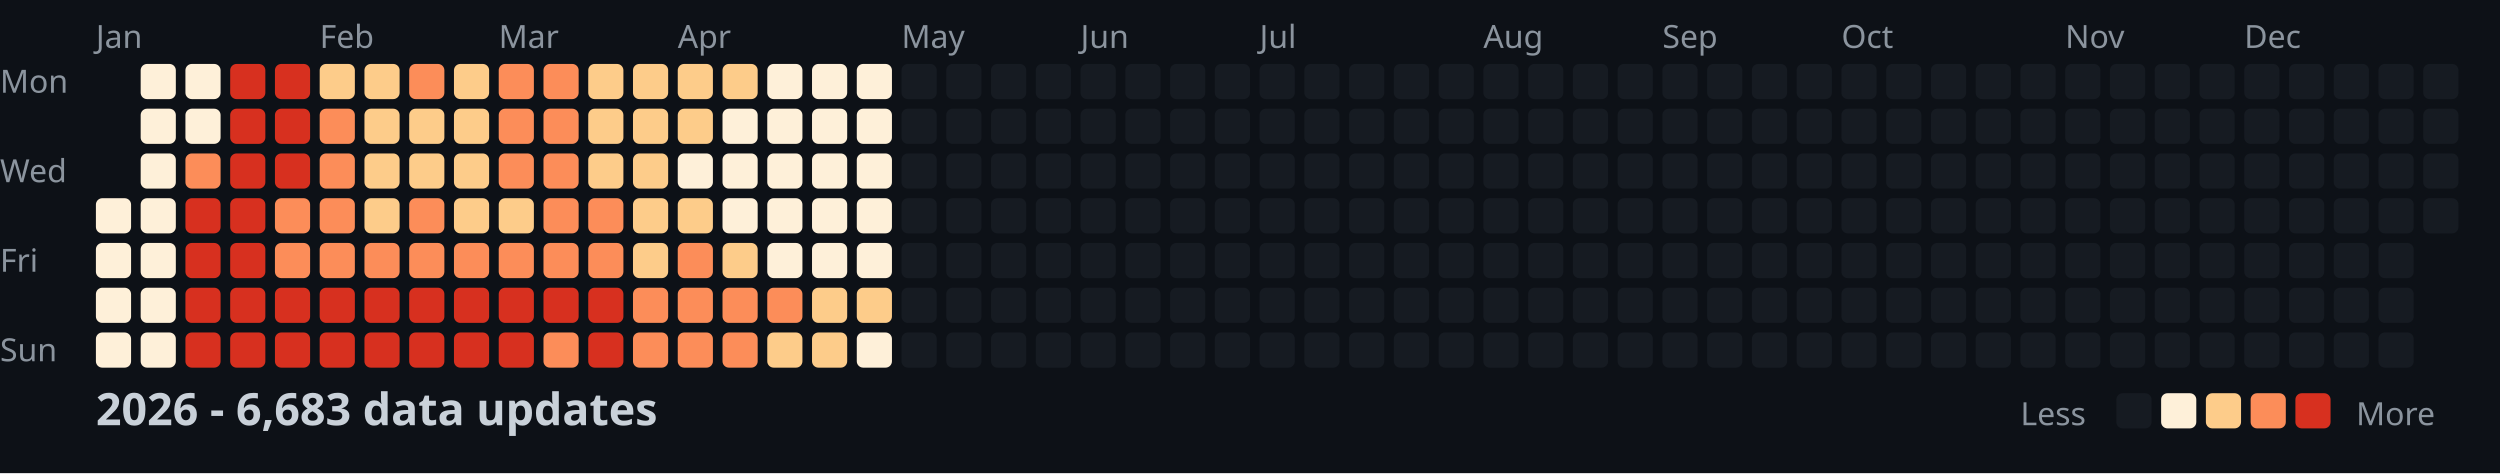
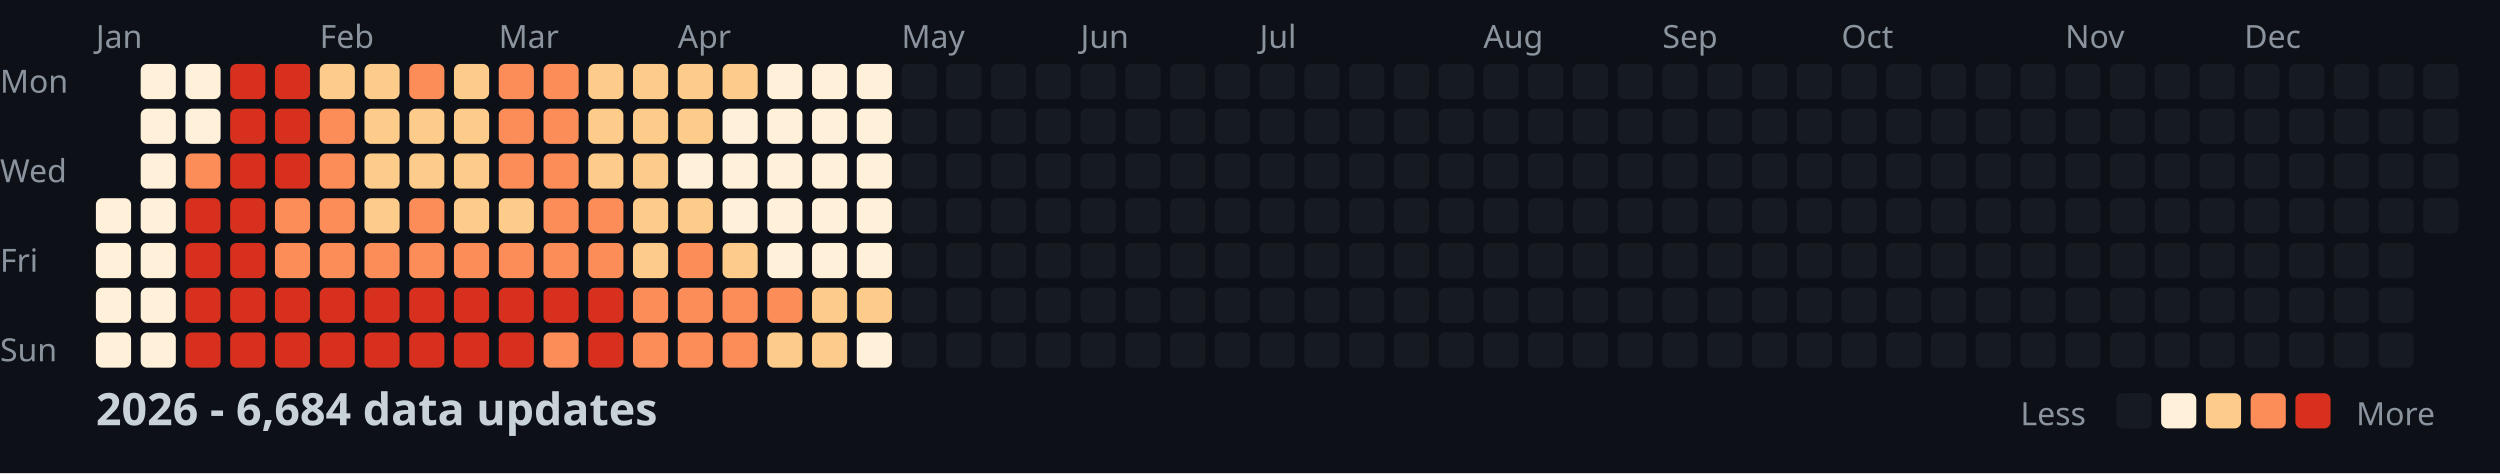
<svg xmlns="http://www.w3.org/2000/svg" width="782" height="148">
  <style>
    .month { font: 10px sans-serif; fill: #8b949e; }
    .day { font: 10px sans-serif; fill: #8b949e; }
    .title { font: bold 14px sans-serif; fill: #c9d1d9; }
    .legend { font: 10px sans-serif; fill: #8b949e; }
  </style>
  <rect width="100%" height="100%" fill="#0d1117" />
  <text x="0" y="29" class="day">Mon</text>
  <text x="0" y="57" class="day">Wed</text>
  <text x="0" y="85" class="day">Fri</text>
  <text x="0" y="113" class="day">Sun</text>
  <text x="30" y="15" class="month">Jan</text>
  <text x="100" y="15" class="month">Feb</text>
  <text x="156" y="15" class="month">Mar</text>
  <text x="212" y="15" class="month">Apr</text>
  <text x="282" y="15" class="month">May</text>
  <text x="338" y="15" class="month">Jun</text>
  <text x="394" y="15" class="month">Jul</text>
  <text x="464" y="15" class="month">Aug</text>
  <text x="520" y="15" class="month">Sep</text>
  <text x="576" y="15" class="month">Oct</text>
  <text x="646" y="15" class="month">Nov</text>
  <text x="702" y="15" class="month">Dec</text>
  <rect x="30" y="62" width="11" height="11" fill="#fef0d9" rx="2" />
  <rect x="30" y="76" width="11" height="11" fill="#fef0d9" rx="2" />
  <rect x="30" y="90" width="11" height="11" fill="#fef0d9" rx="2" />
  <rect x="30" y="104" width="11" height="11" fill="#fef0d9" rx="2" />
  <rect x="44" y="20" width="11" height="11" fill="#fef0d9" rx="2" />
  <rect x="44" y="34" width="11" height="11" fill="#fef0d9" rx="2" />
  <rect x="44" y="48" width="11" height="11" fill="#fef0d9" rx="2" />
  <rect x="44" y="62" width="11" height="11" fill="#fef0d9" rx="2" />
  <rect x="44" y="76" width="11" height="11" fill="#fef0d9" rx="2" />
  <rect x="44" y="90" width="11" height="11" fill="#fef0d9" rx="2" />
  <rect x="44" y="104" width="11" height="11" fill="#fef0d9" rx="2" />
  <rect x="58" y="20" width="11" height="11" fill="#fef0d9" rx="2" />
  <rect x="58" y="34" width="11" height="11" fill="#fef0d9" rx="2" />
  <rect x="58" y="48" width="11" height="11" fill="#fc8d59" rx="2" />
  <rect x="58" y="62" width="11" height="11" fill="#d7301f" rx="2" />
  <rect x="58" y="76" width="11" height="11" fill="#d7301f" rx="2" />
  <rect x="58" y="90" width="11" height="11" fill="#d7301f" rx="2" />
  <rect x="58" y="104" width="11" height="11" fill="#d7301f" rx="2" />
  <rect x="72" y="20" width="11" height="11" fill="#d7301f" rx="2" />
  <rect x="72" y="34" width="11" height="11" fill="#d7301f" rx="2" />
  <rect x="72" y="48" width="11" height="11" fill="#d7301f" rx="2" />
  <rect x="72" y="62" width="11" height="11" fill="#d7301f" rx="2" />
  <rect x="72" y="76" width="11" height="11" fill="#d7301f" rx="2" />
  <rect x="72" y="90" width="11" height="11" fill="#d7301f" rx="2" />
  <rect x="72" y="104" width="11" height="11" fill="#d7301f" rx="2" />
  <rect x="86" y="20" width="11" height="11" fill="#d7301f" rx="2" />
  <rect x="86" y="34" width="11" height="11" fill="#d7301f" rx="2" />
  <rect x="86" y="48" width="11" height="11" fill="#d7301f" rx="2" />
  <rect x="86" y="62" width="11" height="11" fill="#fc8d59" rx="2" />
  <rect x="86" y="76" width="11" height="11" fill="#fc8d59" rx="2" />
  <rect x="86" y="90" width="11" height="11" fill="#d7301f" rx="2" />
  <rect x="86" y="104" width="11" height="11" fill="#d7301f" rx="2" />
  <rect x="100" y="20" width="11" height="11" fill="#fdcc8a" rx="2" />
  <rect x="100" y="34" width="11" height="11" fill="#fc8d59" rx="2" />
  <rect x="100" y="48" width="11" height="11" fill="#fc8d59" rx="2" />
  <rect x="100" y="62" width="11" height="11" fill="#fc8d59" rx="2" />
  <rect x="100" y="76" width="11" height="11" fill="#fc8d59" rx="2" />
  <rect x="100" y="90" width="11" height="11" fill="#d7301f" rx="2" />
  <rect x="100" y="104" width="11" height="11" fill="#d7301f" rx="2" />
  <rect x="114" y="20" width="11" height="11" fill="#fdcc8a" rx="2" />
  <rect x="114" y="34" width="11" height="11" fill="#fdcc8a" rx="2" />
  <rect x="114" y="48" width="11" height="11" fill="#fdcc8a" rx="2" />
  <rect x="114" y="62" width="11" height="11" fill="#fdcc8a" rx="2" />
  <rect x="114" y="76" width="11" height="11" fill="#fc8d59" rx="2" />
  <rect x="114" y="90" width="11" height="11" fill="#d7301f" rx="2" />
  <rect x="114" y="104" width="11" height="11" fill="#d7301f" rx="2" />
  <rect x="128" y="20" width="11" height="11" fill="#fc8d59" rx="2" />
  <rect x="128" y="34" width="11" height="11" fill="#fdcc8a" rx="2" />
  <rect x="128" y="48" width="11" height="11" fill="#fdcc8a" rx="2" />
  <rect x="128" y="62" width="11" height="11" fill="#fc8d59" rx="2" />
  <rect x="128" y="76" width="11" height="11" fill="#fc8d59" rx="2" />
  <rect x="128" y="90" width="11" height="11" fill="#d7301f" rx="2" />
  <rect x="128" y="104" width="11" height="11" fill="#d7301f" rx="2" />
  <rect x="142" y="20" width="11" height="11" fill="#fdcc8a" rx="2" />
  <rect x="142" y="34" width="11" height="11" fill="#fdcc8a" rx="2" />
  <rect x="142" y="48" width="11" height="11" fill="#fdcc8a" rx="2" />
  <rect x="142" y="62" width="11" height="11" fill="#fdcc8a" rx="2" />
  <rect x="142" y="76" width="11" height="11" fill="#fc8d59" rx="2" />
  <rect x="142" y="90" width="11" height="11" fill="#d7301f" rx="2" />
  <rect x="142" y="104" width="11" height="11" fill="#d7301f" rx="2" />
  <rect x="156" y="20" width="11" height="11" fill="#fc8d59" rx="2" />
  <rect x="156" y="34" width="11" height="11" fill="#fc8d59" rx="2" />
  <rect x="156" y="48" width="11" height="11" fill="#fc8d59" rx="2" />
  <rect x="156" y="62" width="11" height="11" fill="#fdcc8a" rx="2" />
  <rect x="156" y="76" width="11" height="11" fill="#fc8d59" rx="2" />
  <rect x="156" y="90" width="11" height="11" fill="#d7301f" rx="2" />
  <rect x="156" y="104" width="11" height="11" fill="#d7301f" rx="2" />
  <rect x="170" y="20" width="11" height="11" fill="#fc8d59" rx="2" />
  <rect x="170" y="34" width="11" height="11" fill="#fc8d59" rx="2" />
  <rect x="170" y="48" width="11" height="11" fill="#fc8d59" rx="2" />
  <rect x="170" y="62" width="11" height="11" fill="#fc8d59" rx="2" />
  <rect x="170" y="76" width="11" height="11" fill="#fc8d59" rx="2" />
  <rect x="170" y="90" width="11" height="11" fill="#d7301f" rx="2" />
  <rect x="170" y="104" width="11" height="11" fill="#fc8d59" rx="2" />
  <rect x="184" y="20" width="11" height="11" fill="#fdcc8a" rx="2" />
  <rect x="184" y="34" width="11" height="11" fill="#fdcc8a" rx="2" />
  <rect x="184" y="48" width="11" height="11" fill="#fdcc8a" rx="2" />
  <rect x="184" y="62" width="11" height="11" fill="#fc8d59" rx="2" />
  <rect x="184" y="76" width="11" height="11" fill="#fc8d59" rx="2" />
  <rect x="184" y="90" width="11" height="11" fill="#d7301f" rx="2" />
  <rect x="184" y="104" width="11" height="11" fill="#d7301f" rx="2" />
  <rect x="198" y="20" width="11" height="11" fill="#fdcc8a" rx="2" />
  <rect x="198" y="34" width="11" height="11" fill="#fdcc8a" rx="2" />
  <rect x="198" y="48" width="11" height="11" fill="#fdcc8a" rx="2" />
  <rect x="198" y="62" width="11" height="11" fill="#fdcc8a" rx="2" />
  <rect x="198" y="76" width="11" height="11" fill="#fdcc8a" rx="2" />
  <rect x="198" y="90" width="11" height="11" fill="#fc8d59" rx="2" />
  <rect x="198" y="104" width="11" height="11" fill="#fc8d59" rx="2" />
  <rect x="212" y="20" width="11" height="11" fill="#fdcc8a" rx="2" />
  <rect x="212" y="34" width="11" height="11" fill="#fdcc8a" rx="2" />
  <rect x="212" y="48" width="11" height="11" fill="#fef0d9" rx="2" />
  <rect x="212" y="62" width="11" height="11" fill="#fdcc8a" rx="2" />
  <rect x="212" y="76" width="11" height="11" fill="#fc8d59" rx="2" />
  <rect x="212" y="90" width="11" height="11" fill="#fc8d59" rx="2" />
  <rect x="212" y="104" width="11" height="11" fill="#fc8d59" rx="2" />
  <rect x="226" y="20" width="11" height="11" fill="#fdcc8a" rx="2" />
  <rect x="226" y="34" width="11" height="11" fill="#fef0d9" rx="2" />
  <rect x="226" y="48" width="11" height="11" fill="#fef0d9" rx="2" />
  <rect x="226" y="62" width="11" height="11" fill="#fef0d9" rx="2" />
  <rect x="226" y="76" width="11" height="11" fill="#fdcc8a" rx="2" />
  <rect x="226" y="90" width="11" height="11" fill="#fc8d59" rx="2" />
  <rect x="226" y="104" width="11" height="11" fill="#fc8d59" rx="2" />
  <rect x="240" y="20" width="11" height="11" fill="#fef0d9" rx="2" />
  <rect x="240" y="34" width="11" height="11" fill="#fef0d9" rx="2" />
  <rect x="240" y="48" width="11" height="11" fill="#fef0d9" rx="2" />
  <rect x="240" y="62" width="11" height="11" fill="#fef0d9" rx="2" />
  <rect x="240" y="76" width="11" height="11" fill="#fef0d9" rx="2" />
  <rect x="240" y="90" width="11" height="11" fill="#fc8d59" rx="2" />
  <rect x="240" y="104" width="11" height="11" fill="#fdcc8a" rx="2" />
  <rect x="254" y="20" width="11" height="11" fill="#fef0d9" rx="2" />
  <rect x="254" y="34" width="11" height="11" fill="#fef0d9" rx="2" />
  <rect x="254" y="48" width="11" height="11" fill="#fef0d9" rx="2" />
  <rect x="254" y="62" width="11" height="11" fill="#fef0d9" rx="2" />
  <rect x="254" y="76" width="11" height="11" fill="#fef0d9" rx="2" />
  <rect x="254" y="90" width="11" height="11" fill="#fdcc8a" rx="2" />
  <rect x="254" y="104" width="11" height="11" fill="#fdcc8a" rx="2" />
  <rect x="268" y="20" width="11" height="11" fill="#fef0d9" rx="2" />
  <rect x="268" y="34" width="11" height="11" fill="#fef0d9" rx="2" />
  <rect x="268" y="48" width="11" height="11" fill="#fef0d9" rx="2" />
  <rect x="268" y="62" width="11" height="11" fill="#fef0d9" rx="2" />
  <rect x="268" y="76" width="11" height="11" fill="#fef0d9" rx="2" />
  <rect x="268" y="90" width="11" height="11" fill="#fdcc8a" rx="2" />
  <rect x="268" y="104" width="11" height="11" fill="#fef0d9" rx="2" />
  <rect x="282" y="20" width="11" height="11" fill="#161b22" rx="2" />
  <rect x="282" y="34" width="11" height="11" fill="#161b22" rx="2" />
  <rect x="282" y="48" width="11" height="11" fill="#161b22" rx="2" />
  <rect x="282" y="62" width="11" height="11" fill="#161b22" rx="2" />
  <rect x="282" y="76" width="11" height="11" fill="#161b22" rx="2" />
  <rect x="282" y="90" width="11" height="11" fill="#161b22" rx="2" />
  <rect x="282" y="104" width="11" height="11" fill="#161b22" rx="2" />
  <rect x="296" y="20" width="11" height="11" fill="#161b22" rx="2" />
  <rect x="296" y="34" width="11" height="11" fill="#161b22" rx="2" />
  <rect x="296" y="48" width="11" height="11" fill="#161b22" rx="2" />
  <rect x="296" y="62" width="11" height="11" fill="#161b22" rx="2" />
  <rect x="296" y="76" width="11" height="11" fill="#161b22" rx="2" />
  <rect x="296" y="90" width="11" height="11" fill="#161b22" rx="2" />
  <rect x="296" y="104" width="11" height="11" fill="#161b22" rx="2" />
  <rect x="310" y="20" width="11" height="11" fill="#161b22" rx="2" />
  <rect x="310" y="34" width="11" height="11" fill="#161b22" rx="2" />
  <rect x="310" y="48" width="11" height="11" fill="#161b22" rx="2" />
  <rect x="310" y="62" width="11" height="11" fill="#161b22" rx="2" />
  <rect x="310" y="76" width="11" height="11" fill="#161b22" rx="2" />
  <rect x="310" y="90" width="11" height="11" fill="#161b22" rx="2" />
  <rect x="310" y="104" width="11" height="11" fill="#161b22" rx="2" />
  <rect x="324" y="20" width="11" height="11" fill="#161b22" rx="2" />
  <rect x="324" y="34" width="11" height="11" fill="#161b22" rx="2" />
  <rect x="324" y="48" width="11" height="11" fill="#161b22" rx="2" />
  <rect x="324" y="62" width="11" height="11" fill="#161b22" rx="2" />
  <rect x="324" y="76" width="11" height="11" fill="#161b22" rx="2" />
  <rect x="324" y="90" width="11" height="11" fill="#161b22" rx="2" />
  <rect x="324" y="104" width="11" height="11" fill="#161b22" rx="2" />
  <rect x="338" y="20" width="11" height="11" fill="#161b22" rx="2" />
  <rect x="338" y="34" width="11" height="11" fill="#161b22" rx="2" />
  <rect x="338" y="48" width="11" height="11" fill="#161b22" rx="2" />
  <rect x="338" y="62" width="11" height="11" fill="#161b22" rx="2" />
  <rect x="338" y="76" width="11" height="11" fill="#161b22" rx="2" />
  <rect x="338" y="90" width="11" height="11" fill="#161b22" rx="2" />
  <rect x="338" y="104" width="11" height="11" fill="#161b22" rx="2" />
  <rect x="352" y="20" width="11" height="11" fill="#161b22" rx="2" />
  <rect x="352" y="34" width="11" height="11" fill="#161b22" rx="2" />
  <rect x="352" y="48" width="11" height="11" fill="#161b22" rx="2" />
  <rect x="352" y="62" width="11" height="11" fill="#161b22" rx="2" />
  <rect x="352" y="76" width="11" height="11" fill="#161b22" rx="2" />
  <rect x="352" y="90" width="11" height="11" fill="#161b22" rx="2" />
  <rect x="352" y="104" width="11" height="11" fill="#161b22" rx="2" />
  <rect x="366" y="20" width="11" height="11" fill="#161b22" rx="2" />
  <rect x="366" y="34" width="11" height="11" fill="#161b22" rx="2" />
  <rect x="366" y="48" width="11" height="11" fill="#161b22" rx="2" />
  <rect x="366" y="62" width="11" height="11" fill="#161b22" rx="2" />
  <rect x="366" y="76" width="11" height="11" fill="#161b22" rx="2" />
  <rect x="366" y="90" width="11" height="11" fill="#161b22" rx="2" />
  <rect x="366" y="104" width="11" height="11" fill="#161b22" rx="2" />
  <rect x="380" y="20" width="11" height="11" fill="#161b22" rx="2" />
  <rect x="380" y="34" width="11" height="11" fill="#161b22" rx="2" />
  <rect x="380" y="48" width="11" height="11" fill="#161b22" rx="2" />
  <rect x="380" y="62" width="11" height="11" fill="#161b22" rx="2" />
  <rect x="380" y="76" width="11" height="11" fill="#161b22" rx="2" />
  <rect x="380" y="90" width="11" height="11" fill="#161b22" rx="2" />
  <rect x="380" y="104" width="11" height="11" fill="#161b22" rx="2" />
  <rect x="394" y="20" width="11" height="11" fill="#161b22" rx="2" />
  <rect x="394" y="34" width="11" height="11" fill="#161b22" rx="2" />
  <rect x="394" y="48" width="11" height="11" fill="#161b22" rx="2" />
  <rect x="394" y="62" width="11" height="11" fill="#161b22" rx="2" />
  <rect x="394" y="76" width="11" height="11" fill="#161b22" rx="2" />
  <rect x="394" y="90" width="11" height="11" fill="#161b22" rx="2" />
  <rect x="394" y="104" width="11" height="11" fill="#161b22" rx="2" />
  <rect x="408" y="20" width="11" height="11" fill="#161b22" rx="2" />
  <rect x="408" y="34" width="11" height="11" fill="#161b22" rx="2" />
  <rect x="408" y="48" width="11" height="11" fill="#161b22" rx="2" />
  <rect x="408" y="62" width="11" height="11" fill="#161b22" rx="2" />
  <rect x="408" y="76" width="11" height="11" fill="#161b22" rx="2" />
  <rect x="408" y="90" width="11" height="11" fill="#161b22" rx="2" />
  <rect x="408" y="104" width="11" height="11" fill="#161b22" rx="2" />
  <rect x="422" y="20" width="11" height="11" fill="#161b22" rx="2" />
  <rect x="422" y="34" width="11" height="11" fill="#161b22" rx="2" />
  <rect x="422" y="48" width="11" height="11" fill="#161b22" rx="2" />
  <rect x="422" y="62" width="11" height="11" fill="#161b22" rx="2" />
  <rect x="422" y="76" width="11" height="11" fill="#161b22" rx="2" />
  <rect x="422" y="90" width="11" height="11" fill="#161b22" rx="2" />
  <rect x="422" y="104" width="11" height="11" fill="#161b22" rx="2" />
  <rect x="436" y="20" width="11" height="11" fill="#161b22" rx="2" />
  <rect x="436" y="34" width="11" height="11" fill="#161b22" rx="2" />
  <rect x="436" y="48" width="11" height="11" fill="#161b22" rx="2" />
  <rect x="436" y="62" width="11" height="11" fill="#161b22" rx="2" />
  <rect x="436" y="76" width="11" height="11" fill="#161b22" rx="2" />
  <rect x="436" y="90" width="11" height="11" fill="#161b22" rx="2" />
  <rect x="436" y="104" width="11" height="11" fill="#161b22" rx="2" />
  <rect x="450" y="20" width="11" height="11" fill="#161b22" rx="2" />
  <rect x="450" y="34" width="11" height="11" fill="#161b22" rx="2" />
  <rect x="450" y="48" width="11" height="11" fill="#161b22" rx="2" />
  <rect x="450" y="62" width="11" height="11" fill="#161b22" rx="2" />
  <rect x="450" y="76" width="11" height="11" fill="#161b22" rx="2" />
  <rect x="450" y="90" width="11" height="11" fill="#161b22" rx="2" />
  <rect x="450" y="104" width="11" height="11" fill="#161b22" rx="2" />
  <rect x="464" y="20" width="11" height="11" fill="#161b22" rx="2" />
  <rect x="464" y="34" width="11" height="11" fill="#161b22" rx="2" />
  <rect x="464" y="48" width="11" height="11" fill="#161b22" rx="2" />
  <rect x="464" y="62" width="11" height="11" fill="#161b22" rx="2" />
  <rect x="464" y="76" width="11" height="11" fill="#161b22" rx="2" />
  <rect x="464" y="90" width="11" height="11" fill="#161b22" rx="2" />
  <rect x="464" y="104" width="11" height="11" fill="#161b22" rx="2" />
  <rect x="478" y="20" width="11" height="11" fill="#161b22" rx="2" />
  <rect x="478" y="34" width="11" height="11" fill="#161b22" rx="2" />
  <rect x="478" y="48" width="11" height="11" fill="#161b22" rx="2" />
  <rect x="478" y="62" width="11" height="11" fill="#161b22" rx="2" />
  <rect x="478" y="76" width="11" height="11" fill="#161b22" rx="2" />
  <rect x="478" y="90" width="11" height="11" fill="#161b22" rx="2" />
  <rect x="478" y="104" width="11" height="11" fill="#161b22" rx="2" />
  <rect x="492" y="20" width="11" height="11" fill="#161b22" rx="2" />
  <rect x="492" y="34" width="11" height="11" fill="#161b22" rx="2" />
  <rect x="492" y="48" width="11" height="11" fill="#161b22" rx="2" />
  <rect x="492" y="62" width="11" height="11" fill="#161b22" rx="2" />
  <rect x="492" y="76" width="11" height="11" fill="#161b22" rx="2" />
  <rect x="492" y="90" width="11" height="11" fill="#161b22" rx="2" />
  <rect x="492" y="104" width="11" height="11" fill="#161b22" rx="2" />
  <rect x="506" y="20" width="11" height="11" fill="#161b22" rx="2" />
  <rect x="506" y="34" width="11" height="11" fill="#161b22" rx="2" />
  <rect x="506" y="48" width="11" height="11" fill="#161b22" rx="2" />
  <rect x="506" y="62" width="11" height="11" fill="#161b22" rx="2" />
  <rect x="506" y="76" width="11" height="11" fill="#161b22" rx="2" />
  <rect x="506" y="90" width="11" height="11" fill="#161b22" rx="2" />
  <rect x="506" y="104" width="11" height="11" fill="#161b22" rx="2" />
  <rect x="520" y="20" width="11" height="11" fill="#161b22" rx="2" />
  <rect x="520" y="34" width="11" height="11" fill="#161b22" rx="2" />
  <rect x="520" y="48" width="11" height="11" fill="#161b22" rx="2" />
  <rect x="520" y="62" width="11" height="11" fill="#161b22" rx="2" />
  <rect x="520" y="76" width="11" height="11" fill="#161b22" rx="2" />
  <rect x="520" y="90" width="11" height="11" fill="#161b22" rx="2" />
  <rect x="520" y="104" width="11" height="11" fill="#161b22" rx="2" />
  <rect x="534" y="20" width="11" height="11" fill="#161b22" rx="2" />
  <rect x="534" y="34" width="11" height="11" fill="#161b22" rx="2" />
  <rect x="534" y="48" width="11" height="11" fill="#161b22" rx="2" />
  <rect x="534" y="62" width="11" height="11" fill="#161b22" rx="2" />
  <rect x="534" y="76" width="11" height="11" fill="#161b22" rx="2" />
  <rect x="534" y="90" width="11" height="11" fill="#161b22" rx="2" />
  <rect x="534" y="104" width="11" height="11" fill="#161b22" rx="2" />
  <rect x="548" y="20" width="11" height="11" fill="#161b22" rx="2" />
  <rect x="548" y="34" width="11" height="11" fill="#161b22" rx="2" />
  <rect x="548" y="48" width="11" height="11" fill="#161b22" rx="2" />
  <rect x="548" y="62" width="11" height="11" fill="#161b22" rx="2" />
  <rect x="548" y="76" width="11" height="11" fill="#161b22" rx="2" />
  <rect x="548" y="90" width="11" height="11" fill="#161b22" rx="2" />
  <rect x="548" y="104" width="11" height="11" fill="#161b22" rx="2" />
  <rect x="562" y="20" width="11" height="11" fill="#161b22" rx="2" />
  <rect x="562" y="34" width="11" height="11" fill="#161b22" rx="2" />
  <rect x="562" y="48" width="11" height="11" fill="#161b22" rx="2" />
  <rect x="562" y="62" width="11" height="11" fill="#161b22" rx="2" />
  <rect x="562" y="76" width="11" height="11" fill="#161b22" rx="2" />
  <rect x="562" y="90" width="11" height="11" fill="#161b22" rx="2" />
  <rect x="562" y="104" width="11" height="11" fill="#161b22" rx="2" />
  <rect x="576" y="20" width="11" height="11" fill="#161b22" rx="2" />
  <rect x="576" y="34" width="11" height="11" fill="#161b22" rx="2" />
  <rect x="576" y="48" width="11" height="11" fill="#161b22" rx="2" />
  <rect x="576" y="62" width="11" height="11" fill="#161b22" rx="2" />
  <rect x="576" y="76" width="11" height="11" fill="#161b22" rx="2" />
  <rect x="576" y="90" width="11" height="11" fill="#161b22" rx="2" />
  <rect x="576" y="104" width="11" height="11" fill="#161b22" rx="2" />
  <rect x="590" y="20" width="11" height="11" fill="#161b22" rx="2" />
  <rect x="590" y="34" width="11" height="11" fill="#161b22" rx="2" />
  <rect x="590" y="48" width="11" height="11" fill="#161b22" rx="2" />
  <rect x="590" y="62" width="11" height="11" fill="#161b22" rx="2" />
  <rect x="590" y="76" width="11" height="11" fill="#161b22" rx="2" />
  <rect x="590" y="90" width="11" height="11" fill="#161b22" rx="2" />
  <rect x="590" y="104" width="11" height="11" fill="#161b22" rx="2" />
  <rect x="604" y="20" width="11" height="11" fill="#161b22" rx="2" />
  <rect x="604" y="34" width="11" height="11" fill="#161b22" rx="2" />
  <rect x="604" y="48" width="11" height="11" fill="#161b22" rx="2" />
  <rect x="604" y="62" width="11" height="11" fill="#161b22" rx="2" />
  <rect x="604" y="76" width="11" height="11" fill="#161b22" rx="2" />
  <rect x="604" y="90" width="11" height="11" fill="#161b22" rx="2" />
  <rect x="604" y="104" width="11" height="11" fill="#161b22" rx="2" />
  <rect x="618" y="20" width="11" height="11" fill="#161b22" rx="2" />
  <rect x="618" y="34" width="11" height="11" fill="#161b22" rx="2" />
  <rect x="618" y="48" width="11" height="11" fill="#161b22" rx="2" />
  <rect x="618" y="62" width="11" height="11" fill="#161b22" rx="2" />
  <rect x="618" y="76" width="11" height="11" fill="#161b22" rx="2" />
  <rect x="618" y="90" width="11" height="11" fill="#161b22" rx="2" />
  <rect x="618" y="104" width="11" height="11" fill="#161b22" rx="2" />
  <rect x="632" y="20" width="11" height="11" fill="#161b22" rx="2" />
  <rect x="632" y="34" width="11" height="11" fill="#161b22" rx="2" />
  <rect x="632" y="48" width="11" height="11" fill="#161b22" rx="2" />
  <rect x="632" y="62" width="11" height="11" fill="#161b22" rx="2" />
  <rect x="632" y="76" width="11" height="11" fill="#161b22" rx="2" />
  <rect x="632" y="90" width="11" height="11" fill="#161b22" rx="2" />
  <rect x="632" y="104" width="11" height="11" fill="#161b22" rx="2" />
  <rect x="646" y="20" width="11" height="11" fill="#161b22" rx="2" />
  <rect x="646" y="34" width="11" height="11" fill="#161b22" rx="2" />
  <rect x="646" y="48" width="11" height="11" fill="#161b22" rx="2" />
  <rect x="646" y="62" width="11" height="11" fill="#161b22" rx="2" />
  <rect x="646" y="76" width="11" height="11" fill="#161b22" rx="2" />
  <rect x="646" y="90" width="11" height="11" fill="#161b22" rx="2" />
  <rect x="646" y="104" width="11" height="11" fill="#161b22" rx="2" />
  <rect x="660" y="20" width="11" height="11" fill="#161b22" rx="2" />
  <rect x="660" y="34" width="11" height="11" fill="#161b22" rx="2" />
  <rect x="660" y="48" width="11" height="11" fill="#161b22" rx="2" />
  <rect x="660" y="62" width="11" height="11" fill="#161b22" rx="2" />
  <rect x="660" y="76" width="11" height="11" fill="#161b22" rx="2" />
  <rect x="660" y="90" width="11" height="11" fill="#161b22" rx="2" />
  <rect x="660" y="104" width="11" height="11" fill="#161b22" rx="2" />
  <rect x="674" y="20" width="11" height="11" fill="#161b22" rx="2" />
  <rect x="674" y="34" width="11" height="11" fill="#161b22" rx="2" />
  <rect x="674" y="48" width="11" height="11" fill="#161b22" rx="2" />
  <rect x="674" y="62" width="11" height="11" fill="#161b22" rx="2" />
  <rect x="674" y="76" width="11" height="11" fill="#161b22" rx="2" />
  <rect x="674" y="90" width="11" height="11" fill="#161b22" rx="2" />
  <rect x="674" y="104" width="11" height="11" fill="#161b22" rx="2" />
  <rect x="688" y="20" width="11" height="11" fill="#161b22" rx="2" />
  <rect x="688" y="34" width="11" height="11" fill="#161b22" rx="2" />
  <rect x="688" y="48" width="11" height="11" fill="#161b22" rx="2" />
  <rect x="688" y="62" width="11" height="11" fill="#161b22" rx="2" />
  <rect x="688" y="76" width="11" height="11" fill="#161b22" rx="2" />
  <rect x="688" y="90" width="11" height="11" fill="#161b22" rx="2" />
  <rect x="688" y="104" width="11" height="11" fill="#161b22" rx="2" />
  <rect x="702" y="20" width="11" height="11" fill="#161b22" rx="2" />
  <rect x="702" y="34" width="11" height="11" fill="#161b22" rx="2" />
  <rect x="702" y="48" width="11" height="11" fill="#161b22" rx="2" />
  <rect x="702" y="62" width="11" height="11" fill="#161b22" rx="2" />
  <rect x="702" y="76" width="11" height="11" fill="#161b22" rx="2" />
  <rect x="702" y="90" width="11" height="11" fill="#161b22" rx="2" />
  <rect x="702" y="104" width="11" height="11" fill="#161b22" rx="2" />
  <rect x="716" y="20" width="11" height="11" fill="#161b22" rx="2" />
  <rect x="716" y="34" width="11" height="11" fill="#161b22" rx="2" />
  <rect x="716" y="48" width="11" height="11" fill="#161b22" rx="2" />
  <rect x="716" y="62" width="11" height="11" fill="#161b22" rx="2" />
  <rect x="716" y="76" width="11" height="11" fill="#161b22" rx="2" />
  <rect x="716" y="90" width="11" height="11" fill="#161b22" rx="2" />
  <rect x="716" y="104" width="11" height="11" fill="#161b22" rx="2" />
  <rect x="730" y="20" width="11" height="11" fill="#161b22" rx="2" />
  <rect x="730" y="34" width="11" height="11" fill="#161b22" rx="2" />
  <rect x="730" y="48" width="11" height="11" fill="#161b22" rx="2" />
  <rect x="730" y="62" width="11" height="11" fill="#161b22" rx="2" />
  <rect x="730" y="76" width="11" height="11" fill="#161b22" rx="2" />
  <rect x="730" y="90" width="11" height="11" fill="#161b22" rx="2" />
  <rect x="730" y="104" width="11" height="11" fill="#161b22" rx="2" />
  <rect x="744" y="20" width="11" height="11" fill="#161b22" rx="2" />
  <rect x="744" y="34" width="11" height="11" fill="#161b22" rx="2" />
  <rect x="744" y="48" width="11" height="11" fill="#161b22" rx="2" />
  <rect x="744" y="62" width="11" height="11" fill="#161b22" rx="2" />
  <rect x="744" y="76" width="11" height="11" fill="#161b22" rx="2" />
  <rect x="744" y="90" width="11" height="11" fill="#161b22" rx="2" />
  <rect x="744" y="104" width="11" height="11" fill="#161b22" rx="2" />
  <rect x="758" y="20" width="11" height="11" fill="#161b22" rx="2" />
  <rect x="758" y="34" width="11" height="11" fill="#161b22" rx="2" />
  <rect x="758" y="48" width="11" height="11" fill="#161b22" rx="2" />
  <rect x="758" y="62" width="11" height="11" fill="#161b22" rx="2" />
-   <text x="30" y="133" class="title">2026 - 6,683 data updates</text>
+   <text x="30" y="133" class="title">2026 - 6,684 data updates</text>
  <text x="632" y="133" class="legend">Less</text>
  <rect x="662" y="123" width="11" height="11" fill="#161b22" rx="2" />
  <rect x="676" y="123" width="11" height="11" fill="#fef0d9" rx="2" />
  <rect x="690" y="123" width="11" height="11" fill="#fdcc8a" rx="2" />
  <rect x="704" y="123" width="11" height="11" fill="#fc8d59" rx="2" />
  <rect x="718" y="123" width="11" height="11" fill="#d7301f" rx="2" />
  <text x="737" y="133" class="legend">More</text>
</svg>
